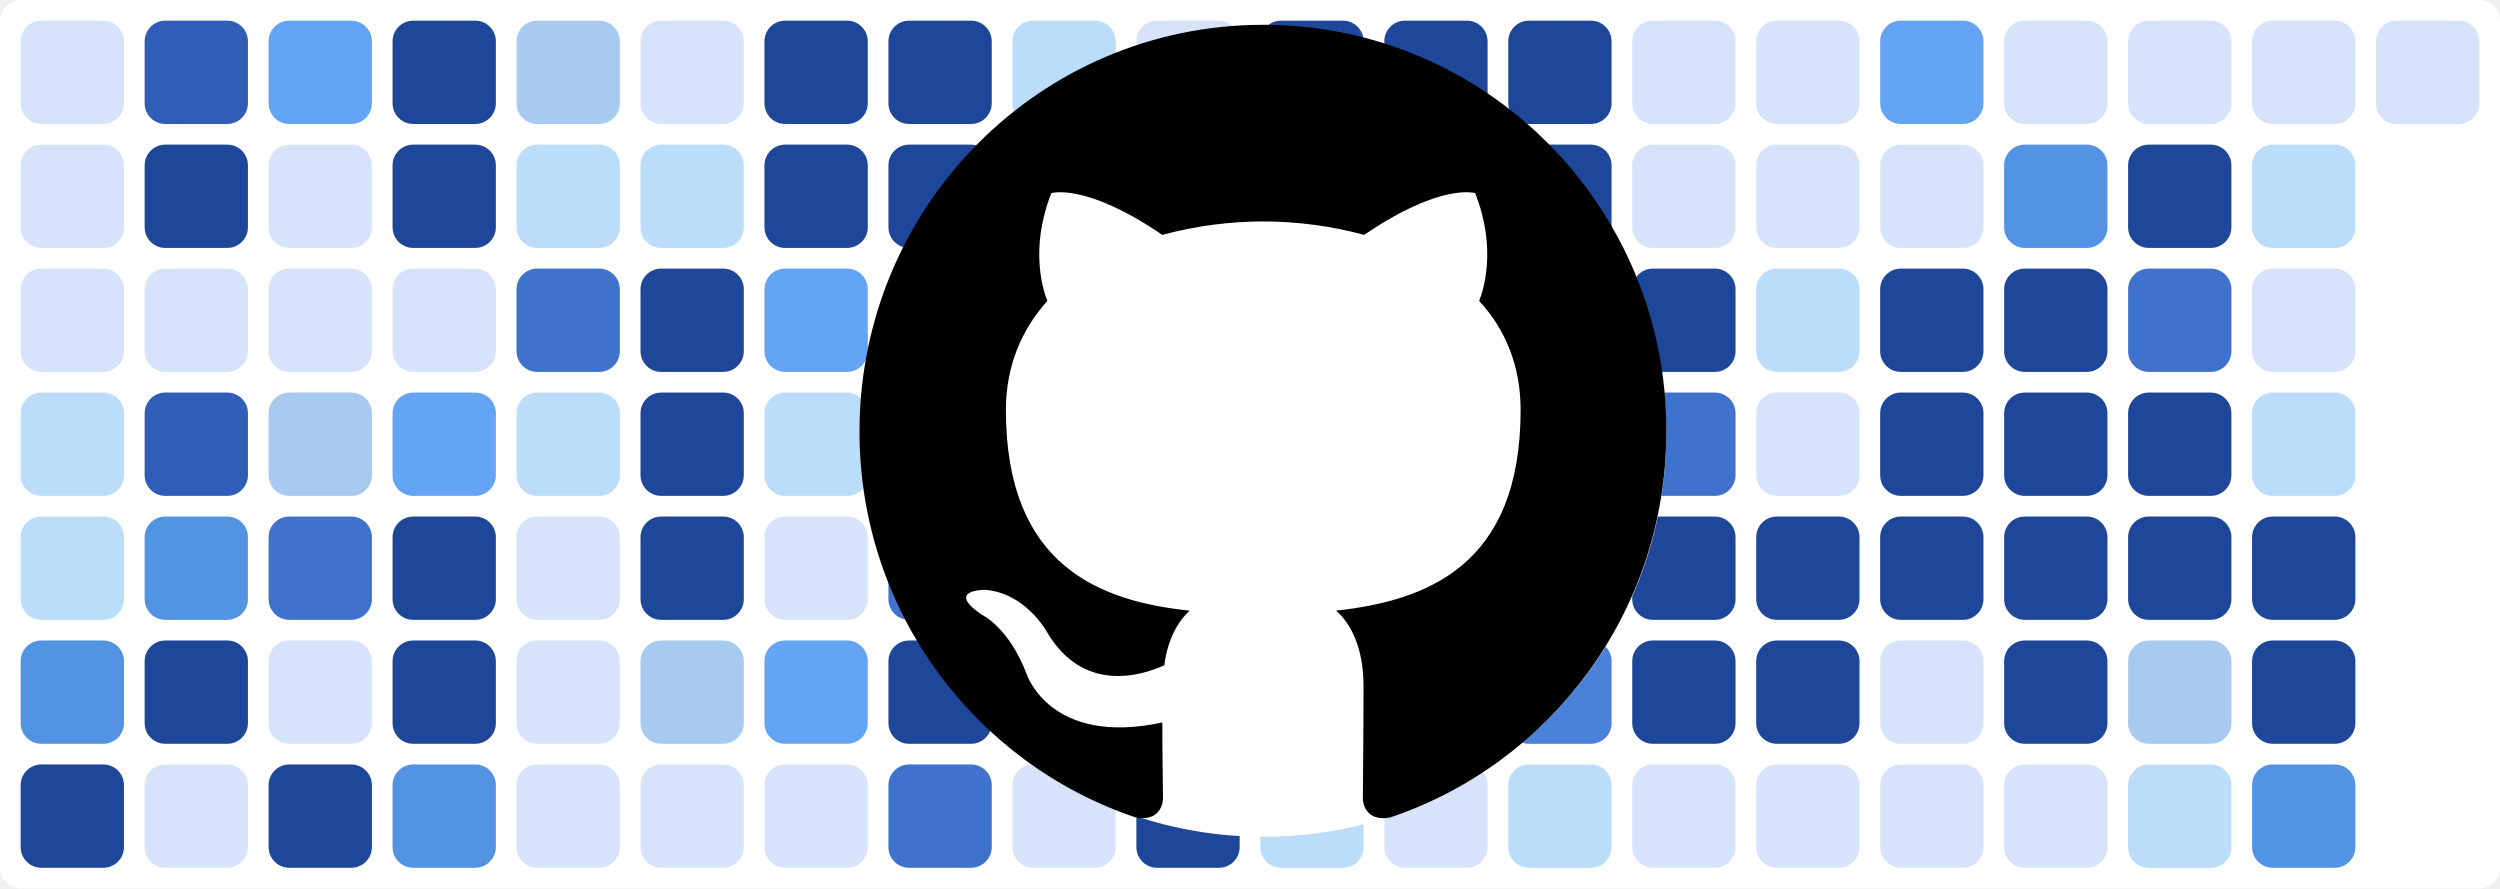
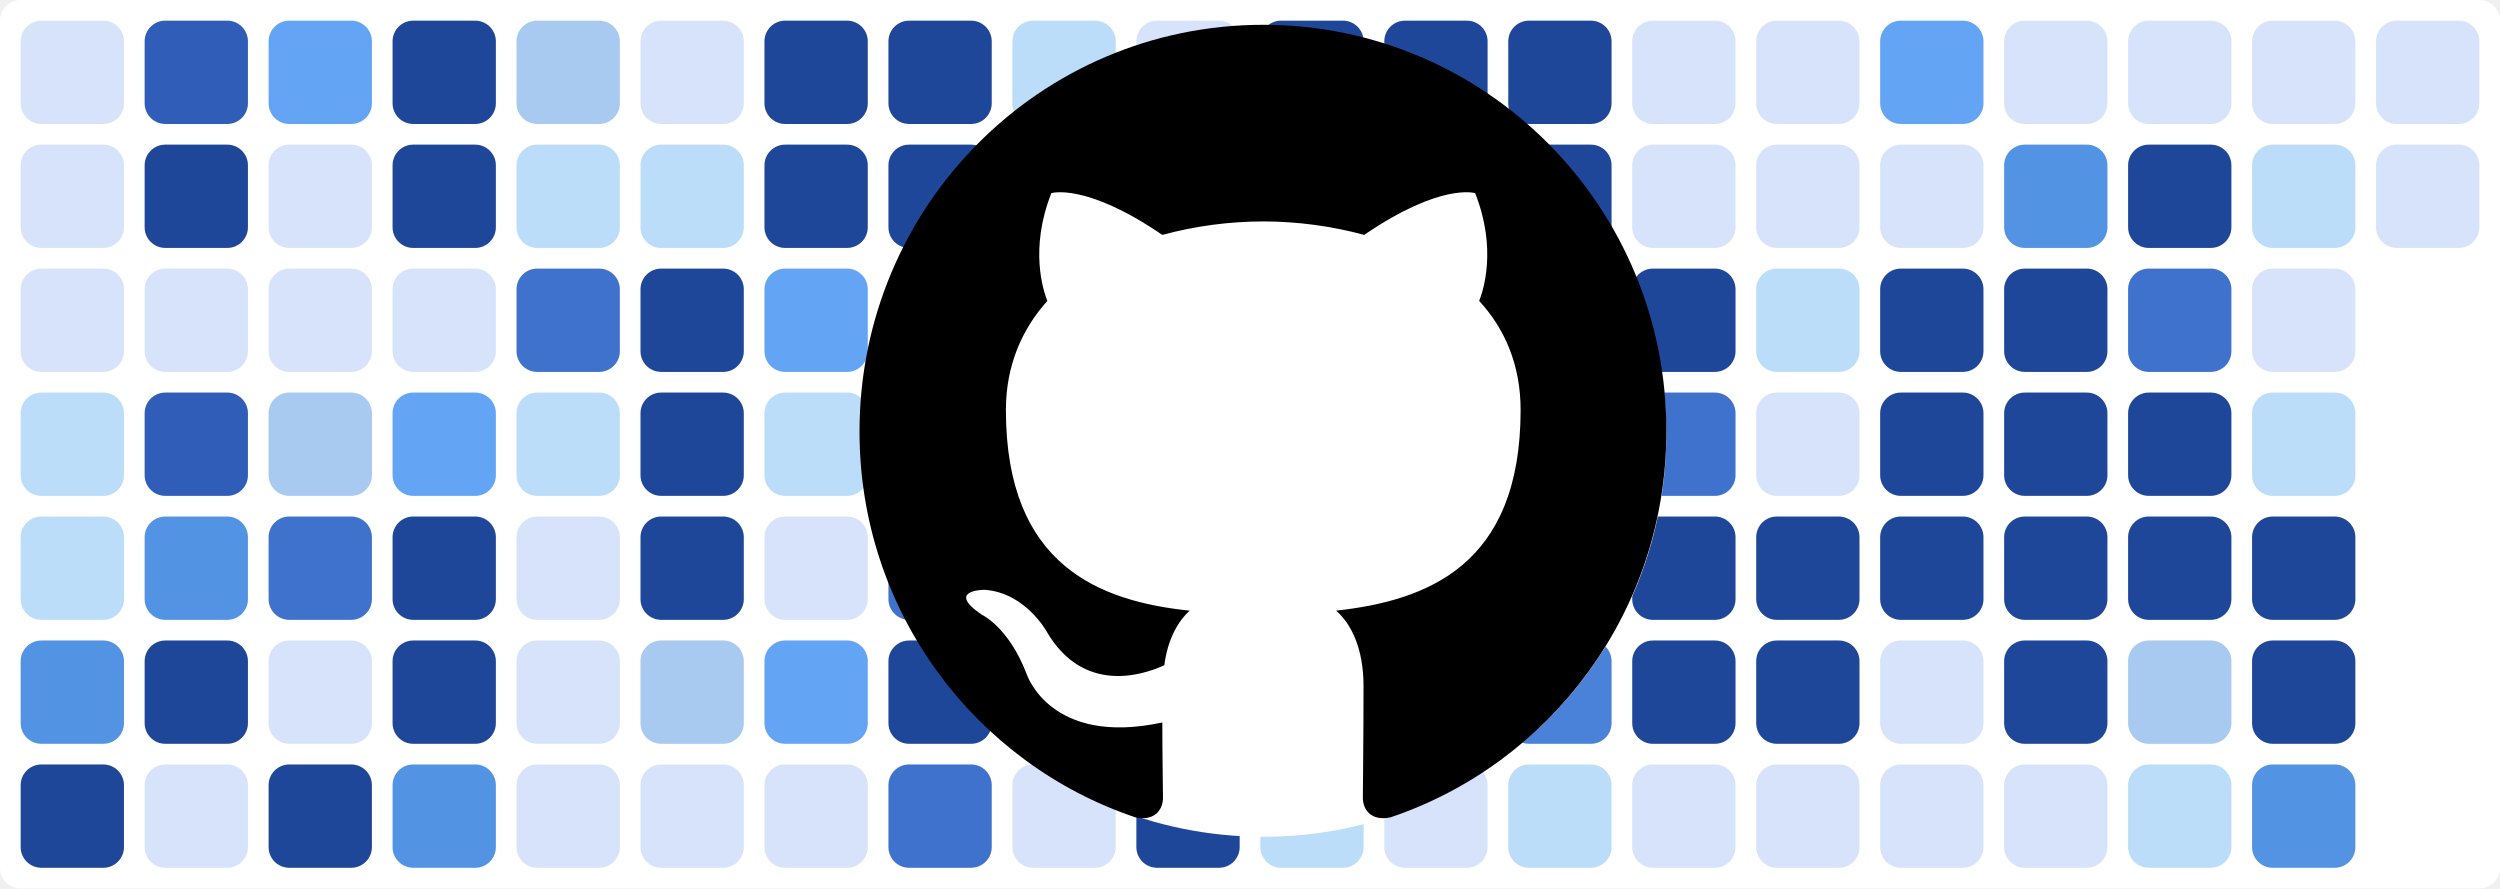
<svg xmlns="http://www.w3.org/2000/svg" baseProfile="tiny" height="100%" version="1.2" viewBox="0,0,242,86" width="100%">
  <defs />
  <rect fill="#ffffff" height="86" rx="2" ry="2" width="242" x="0" y="0" />
  <rect fill="#d7e3fb" height="10" rx="2" ry="2" width="10" x="2" y="2" />
  <rect fill="#d7e3fb" height="10" rx="2" ry="2" width="10" x="2" y="14" />
  <rect fill="#d7e3fb" height="10" rx="2" ry="2" width="10" x="2" y="26" />
  <rect fill="#bbddf9" height="10" rx="2" ry="2" width="10" x="2" y="38" />
  <rect fill="#bbddf9" height="10" rx="2" ry="2" width="10" x="2" y="50" />
  <rect fill="#5393e3" height="10" rx="2" ry="2" width="10" x="2" y="62" />
  <rect fill="#1f4799" height="10" rx="2" ry="2" width="10" x="2" y="74" />
  <rect fill="#2f5db8" height="10" rx="2" ry="2" width="10" x="14" y="2" />
  <rect fill="#1f4799" height="10" rx="2" ry="2" width="10" x="14" y="14" />
  <rect fill="#d7e3fb" height="10" rx="2" ry="2" width="10" x="14" y="26" />
  <rect fill="#2f5db8" height="10" rx="2" ry="2" width="10" x="14" y="38" />
  <rect fill="#5393e3" height="10" rx="2" ry="2" width="10" x="14" y="50" />
  <rect fill="#1f4799" height="10" rx="2" ry="2" width="10" x="14" y="62" />
  <rect fill="#d7e3fb" height="10" rx="2" ry="2" width="10" x="14" y="74" />
  <rect fill="#63a4f4" height="10" rx="2" ry="2" width="10" x="26" y="2" />
  <rect fill="#d7e3fb" height="10" rx="2" ry="2" width="10" x="26" y="14" />
  <rect fill="#d7e3fb" height="10" rx="2" ry="2" width="10" x="26" y="26" />
  <rect fill="#a8c9f0" height="10" rx="2" ry="2" width="10" x="26" y="38" />
  <rect fill="#3f72cc" height="10" rx="2" ry="2" width="10" x="26" y="50" />
  <rect fill="#d7e3fb" height="10" rx="2" ry="2" width="10" x="26" y="62" />
  <rect fill="#1f4799" height="10" rx="2" ry="2" width="10" x="26" y="74" />
  <rect fill="#1f4799" height="10" rx="2" ry="2" width="10" x="38" y="2" />
  <rect fill="#1f4799" height="10" rx="2" ry="2" width="10" x="38" y="14" />
  <rect fill="#d7e3fb" height="10" rx="2" ry="2" width="10" x="38" y="26" />
  <rect fill="#63a4f4" height="10" rx="2" ry="2" width="10" x="38" y="38" />
  <rect fill="#1f4799" height="10" rx="2" ry="2" width="10" x="38" y="50" />
  <rect fill="#1f4799" height="10" rx="2" ry="2" width="10" x="38" y="62" />
  <rect fill="#5393e3" height="10" rx="2" ry="2" width="10" x="38" y="74" />
  <rect fill="#a8c9f0" height="10" rx="2" ry="2" width="10" x="50" y="2" />
  <rect fill="#bbddf9" height="10" rx="2" ry="2" width="10" x="50" y="14" />
  <rect fill="#3f72cc" height="10" rx="2" ry="2" width="10" x="50" y="26" />
  <rect fill="#bbddf9" height="10" rx="2" ry="2" width="10" x="50" y="38" />
  <rect fill="#d7e3fb" height="10" rx="2" ry="2" width="10" x="50" y="50" />
  <rect fill="#d7e3fb" height="10" rx="2" ry="2" width="10" x="50" y="62" />
  <rect fill="#d7e3fb" height="10" rx="2" ry="2" width="10" x="50" y="74" />
  <rect fill="#d7e3fb" height="10" rx="2" ry="2" width="10" x="62" y="2" />
  <rect fill="#bbddf9" height="10" rx="2" ry="2" width="10" x="62" y="14" />
  <rect fill="#1f4799" height="10" rx="2" ry="2" width="10" x="62" y="26" />
  <rect fill="#1f4799" height="10" rx="2" ry="2" width="10" x="62" y="38" />
  <rect fill="#1f4799" height="10" rx="2" ry="2" width="10" x="62" y="50" />
  <rect fill="#a8c9f0" height="10" rx="2" ry="2" width="10" x="62" y="62" />
  <rect fill="#d7e3fb" height="10" rx="2" ry="2" width="10" x="62" y="74" />
  <rect fill="#1f4799" height="10" rx="2" ry="2" width="10" x="74" y="2" />
  <rect fill="#1f4799" height="10" rx="2" ry="2" width="10" x="74" y="14" />
  <rect fill="#63a4f4" height="10" rx="2" ry="2" width="10" x="74" y="26" />
  <rect fill="#bbddf9" height="10" rx="2" ry="2" width="10" x="74" y="38" />
  <rect fill="#d7e3fb" height="10" rx="2" ry="2" width="10" x="74" y="50" />
  <rect fill="#63a4f4" height="10" rx="2" ry="2" width="10" x="74" y="62" />
  <rect fill="#d7e3fb" height="10" rx="2" ry="2" width="10" x="74" y="74" />
  <rect fill="#1f4799" height="10" rx="2" ry="2" width="10" x="86" y="2" />
  <rect fill="#1f4799" height="10" rx="2" ry="2" width="10" x="86" y="14" />
  <rect fill="#1f4799" height="10" rx="2" ry="2" width="10" x="86" y="26" />
  <rect fill="#1f4799" height="10" rx="2" ry="2" width="10" x="86" y="38" />
  <rect fill="#3f72cc" height="10" rx="2" ry="2" width="10" x="86" y="50" />
  <rect fill="#1f4799" height="10" rx="2" ry="2" width="10" x="86" y="62" />
  <rect fill="#3f72cc" height="10" rx="2" ry="2" width="10" x="86" y="74" />
  <rect fill="#bbddf9" height="10" rx="2" ry="2" width="10" x="98" y="2" />
  <rect fill="#d7e3fb" height="10" rx="2" ry="2" width="10" x="98" y="14" />
  <rect fill="#4a81d9" height="10" rx="2" ry="2" width="10" x="98" y="26" />
  <rect fill="#d7e3fb" height="10" rx="2" ry="2" width="10" x="98" y="38" />
  <rect fill="#bbddf9" height="10" rx="2" ry="2" width="10" x="98" y="50" />
  <rect fill="#5393e3" height="10" rx="2" ry="2" width="10" x="98" y="62" />
  <rect fill="#d7e3fb" height="10" rx="2" ry="2" width="10" x="98" y="74" />
  <rect fill="#d7e3fb" height="10" rx="2" ry="2" width="10" x="110" y="2" />
  <rect fill="#1f4799" height="10" rx="2" ry="2" width="10" x="110" y="14" />
  <rect fill="#1f4799" height="10" rx="2" ry="2" width="10" x="110" y="26" />
  <rect fill="#1f4799" height="10" rx="2" ry="2" width="10" x="110" y="38" />
  <rect fill="#3f72cc" height="10" rx="2" ry="2" width="10" x="110" y="50" />
  <rect fill="#d7e3fb" height="10" rx="2" ry="2" width="10" x="110" y="62" />
  <rect fill="#1f4799" height="10" rx="2" ry="2" width="10" x="110" y="74" />
  <rect fill="#1f4799" height="10" rx="2" ry="2" width="10" x="122" y="2" />
  <rect fill="#1f4799" height="10" rx="2" ry="2" width="10" x="122" y="14" />
  <rect fill="#1f4799" height="10" rx="2" ry="2" width="10" x="122" y="26" />
  <rect fill="#1f4799" height="10" rx="2" ry="2" width="10" x="122" y="38" />
  <rect fill="#2f5db8" height="10" rx="2" ry="2" width="10" x="122" y="50" />
  <rect fill="#a8c9f0" height="10" rx="2" ry="2" width="10" x="122" y="62" />
  <rect fill="#bbddf9" height="10" rx="2" ry="2" width="10" x="122" y="74" />
  <rect fill="#1f4799" height="10" rx="2" ry="2" width="10" x="134" y="2" />
  <rect fill="#1f4799" height="10" rx="2" ry="2" width="10" x="134" y="14" />
  <rect fill="#d7e3fb" height="10" rx="2" ry="2" width="10" x="134" y="26" />
  <rect fill="#3f72cc" height="10" rx="2" ry="2" width="10" x="134" y="38" />
  <rect fill="#1f4799" height="10" rx="2" ry="2" width="10" x="134" y="50" />
  <rect fill="#3f72cc" height="10" rx="2" ry="2" width="10" x="134" y="62" />
  <rect fill="#d7e3fb" height="10" rx="2" ry="2" width="10" x="134" y="74" />
  <rect fill="#1f4799" height="10" rx="2" ry="2" width="10" x="146" y="2" />
  <rect fill="#1f4799" height="10" rx="2" ry="2" width="10" x="146" y="14" />
  <rect fill="#1f4799" height="10" rx="2" ry="2" width="10" x="146" y="26" />
  <rect fill="#1f4799" height="10" rx="2" ry="2" width="10" x="146" y="38" />
  <rect fill="#bbddf9" height="10" rx="2" ry="2" width="10" x="146" y="50" />
  <rect fill="#4a81d9" height="10" rx="2" ry="2" width="10" x="146" y="62" />
  <rect fill="#bbddf9" height="10" rx="2" ry="2" width="10" x="146" y="74" />
  <rect fill="#d7e3fb" height="10" rx="2" ry="2" width="10" x="158" y="2" />
  <rect fill="#d7e3fb" height="10" rx="2" ry="2" width="10" x="158" y="14" />
  <rect fill="#1f4799" height="10" rx="2" ry="2" width="10" x="158" y="26" />
  <rect fill="#3f72cc" height="10" rx="2" ry="2" width="10" x="158" y="38" />
  <rect fill="#1f4799" height="10" rx="2" ry="2" width="10" x="158" y="50" />
  <rect fill="#1f4799" height="10" rx="2" ry="2" width="10" x="158" y="62" />
  <rect fill="#d7e3fb" height="10" rx="2" ry="2" width="10" x="158" y="74" />
  <rect fill="#d7e3fb" height="10" rx="2" ry="2" width="10" x="170" y="2" />
  <rect fill="#d7e3fb" height="10" rx="2" ry="2" width="10" x="170" y="14" />
  <rect fill="#bbddf9" height="10" rx="2" ry="2" width="10" x="170" y="26" />
  <rect fill="#d7e3fb" height="10" rx="2" ry="2" width="10" x="170" y="38" />
  <rect fill="#1f4799" height="10" rx="2" ry="2" width="10" x="170" y="50" />
  <rect fill="#1f4799" height="10" rx="2" ry="2" width="10" x="170" y="62" />
  <rect fill="#d7e3fb" height="10" rx="2" ry="2" width="10" x="170" y="74" />
  <rect fill="#63a4f4" height="10" rx="2" ry="2" width="10" x="182" y="2" />
  <rect fill="#d7e3fb" height="10" rx="2" ry="2" width="10" x="182" y="14" />
  <rect fill="#1f4799" height="10" rx="2" ry="2" width="10" x="182" y="26" />
  <rect fill="#1f4799" height="10" rx="2" ry="2" width="10" x="182" y="38" />
  <rect fill="#1f4799" height="10" rx="2" ry="2" width="10" x="182" y="50" />
  <rect fill="#d7e3fb" height="10" rx="2" ry="2" width="10" x="182" y="62" />
  <rect fill="#d7e3fb" height="10" rx="2" ry="2" width="10" x="182" y="74" />
  <rect fill="#d7e3fb" height="10" rx="2" ry="2" width="10" x="194" y="2" />
  <rect fill="#5393e3" height="10" rx="2" ry="2" width="10" x="194" y="14" />
  <rect fill="#1f4799" height="10" rx="2" ry="2" width="10" x="194" y="26" />
  <rect fill="#1f4799" height="10" rx="2" ry="2" width="10" x="194" y="38" />
  <rect fill="#1f4799" height="10" rx="2" ry="2" width="10" x="194" y="50" />
  <rect fill="#1f4799" height="10" rx="2" ry="2" width="10" x="194" y="62" />
  <rect fill="#d7e3fb" height="10" rx="2" ry="2" width="10" x="194" y="74" />
  <rect fill="#d7e3fb" height="10" rx="2" ry="2" width="10" x="206" y="2" />
  <rect fill="#1f4799" height="10" rx="2" ry="2" width="10" x="206" y="14" />
  <rect fill="#3f72cc" height="10" rx="2" ry="2" width="10" x="206" y="26" />
  <rect fill="#1f4799" height="10" rx="2" ry="2" width="10" x="206" y="38" />
  <rect fill="#1f4799" height="10" rx="2" ry="2" width="10" x="206" y="50" />
  <rect fill="#a8c9f0" height="10" rx="2" ry="2" width="10" x="206" y="62" />
  <rect fill="#bbddf9" height="10" rx="2" ry="2" width="10" x="206" y="74" />
  <rect fill="#d7e3fb" height="10" rx="2" ry="2" width="10" x="218" y="2" />
  <rect fill="#bbddf9" height="10" rx="2" ry="2" width="10" x="218" y="14" />
  <rect fill="#d7e3fb" height="10" rx="2" ry="2" width="10" x="218" y="26" />
  <rect fill="#bbddf9" height="10" rx="2" ry="2" width="10" x="218" y="38" />
  <rect fill="#1f4799" height="10" rx="2" ry="2" width="10" x="218" y="50" />
  <rect fill="#1f4799" height="10" rx="2" ry="2" width="10" x="218" y="62" />
  <rect fill="#5393e3" height="10" rx="2" ry="2" width="10" x="218" y="74" />
  <rect fill="#d7e3fb" height="10" rx="2" ry="2" width="10" x="230" y="2" />
+   <rect fill="#d7e3fb" height="10" rx="2" ry="2" width="10" x="230" y="14" />
  <circle cx="122.3" cy="42" fill="#ffffff" r="39" />
  <path fill-rule="evenodd" clip-rule="evenodd" transform="scale(0.8, 0.8) translate(104, 3)" d="M48.854 0C21.839 0 0 22 0 49.217c0 21.756 13.993 40.172 33.405 46.69 2.427.49 3.316-1.059 3.316-2.362 0-1.141-.08-5.052-.08-9.127-13.59 2.934-16.42-5.867-16.42-5.867-2.184-5.704-5.42-7.17-5.42-7.17-4.448-3.015.324-3.015.324-3.015 4.934.326 7.523 5.052 7.523 5.052 4.367 7.496 11.404 5.378 14.235 4.074.404-3.178 1.699-5.378 3.074-6.6-10.839-1.141-22.243-5.378-22.243-24.283 0-5.378 1.94-9.778 5.014-13.2-.485-1.222-2.184-6.275.486-13.038 0 0 4.125-1.304 13.426 5.052a46.97 46.97 0 0 1 12.214-1.63c4.125 0 8.33.571 12.213 1.63 9.302-6.356 13.427-5.052 13.427-5.052 2.67 6.763.97 11.816.485 13.038 3.155 3.422 5.015 7.822 5.015 13.2 0 18.905-11.404 23.06-22.324 24.283 1.78 1.548 3.316 4.481 3.316 9.126 0 6.6-.08 11.897-.08 13.526 0 1.304.89 2.853 3.316 2.364 19.412-6.52 33.405-24.935 33.405-46.691C97.707 22 75.788 0 48.854 0z" fill="#000000" />
</svg>
